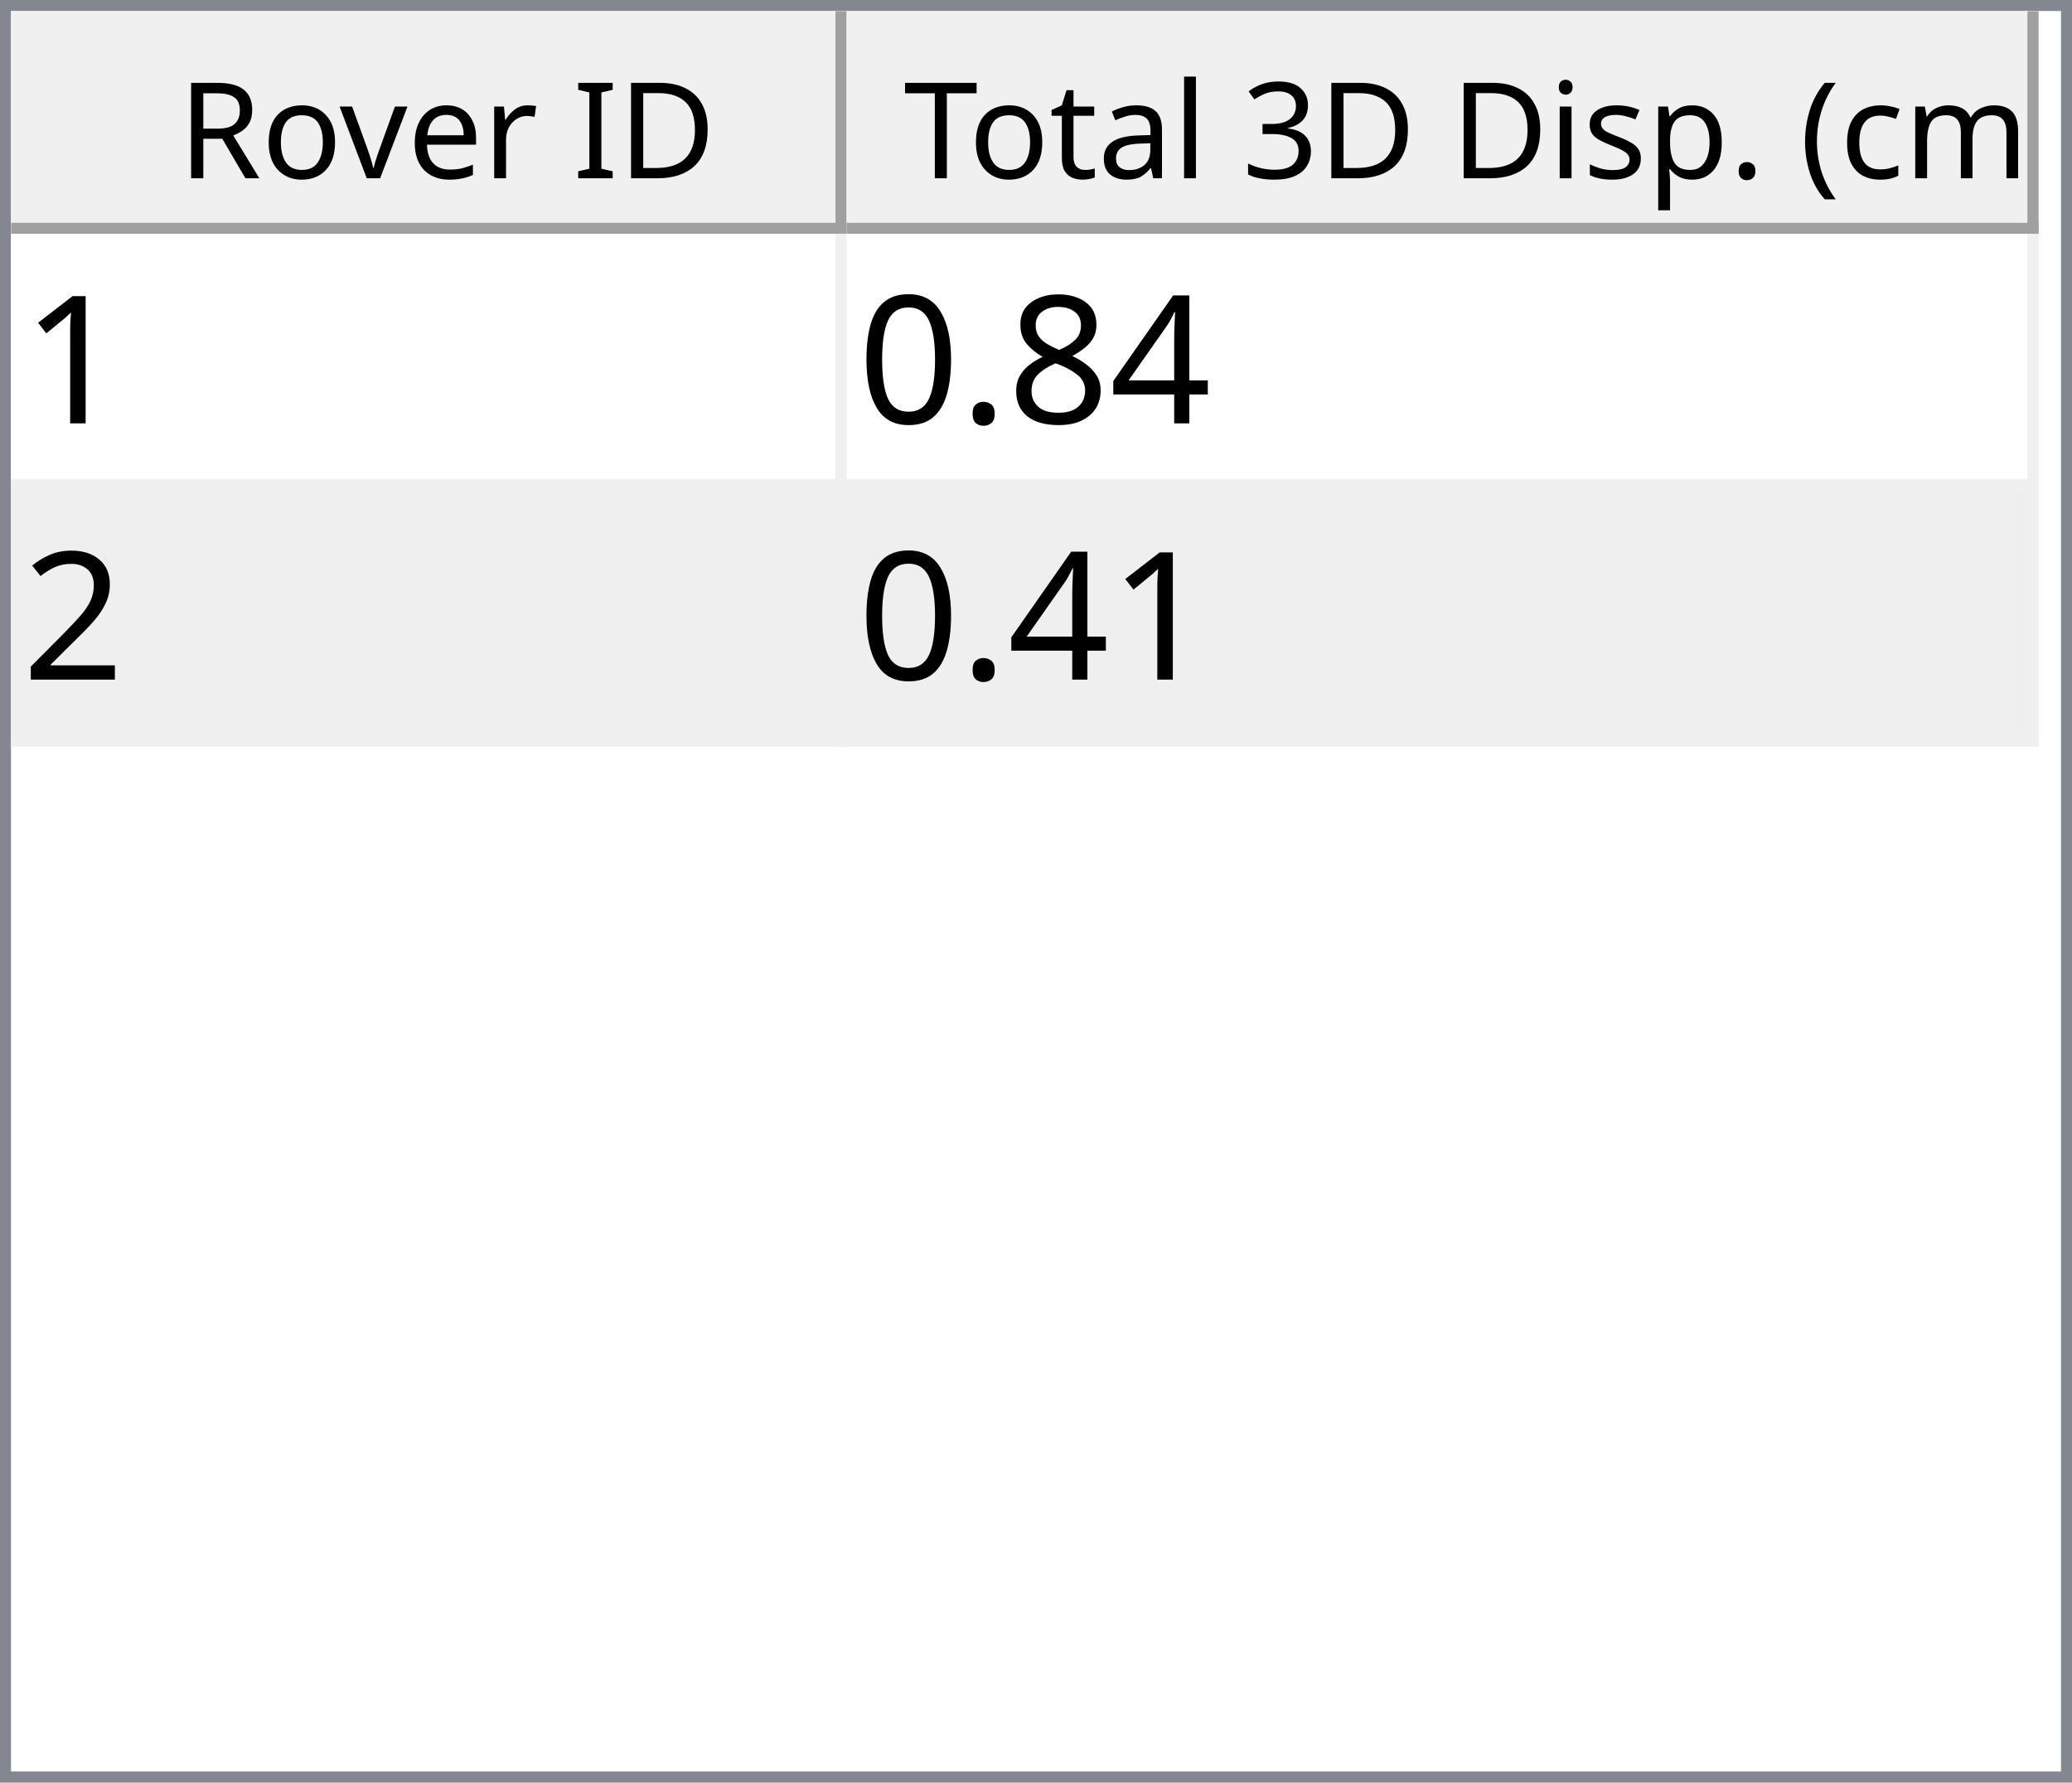
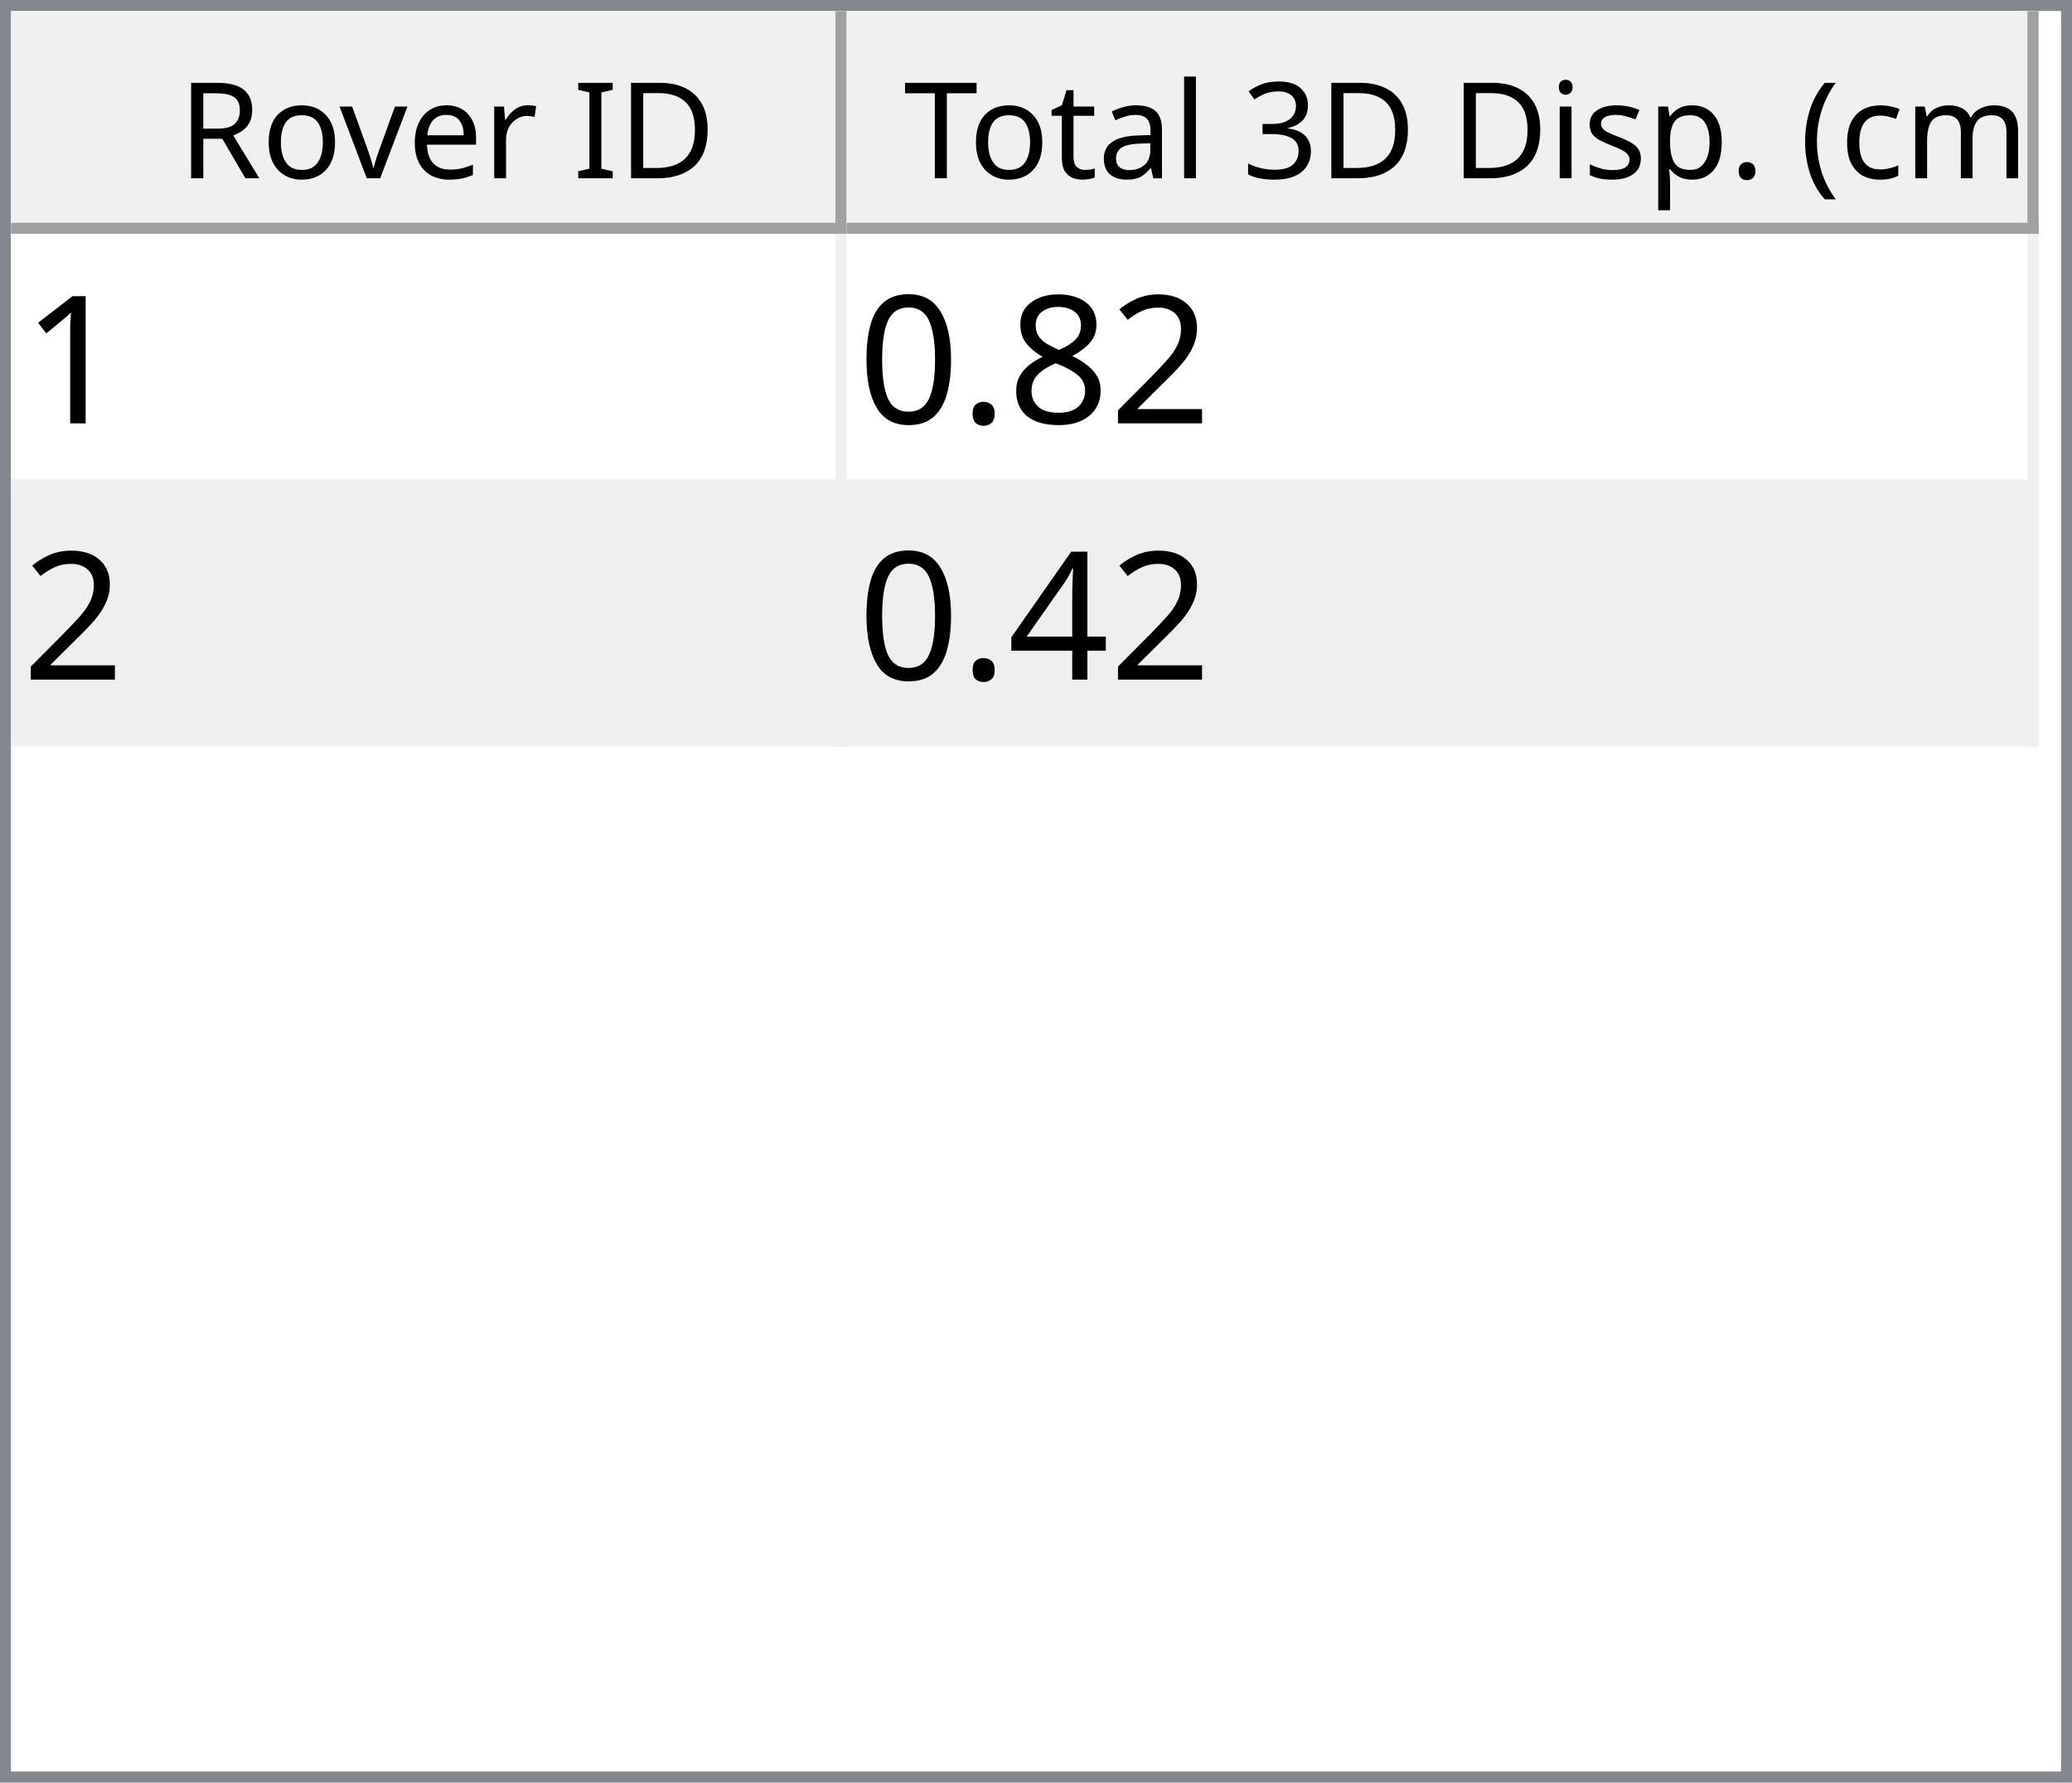
<svg xmlns="http://www.w3.org/2000/svg" style="fill-opacity:1; color-rendering:auto; color-interpolation:auto; text-rendering:auto; stroke:black; stroke-linecap:square; stroke-miterlimit:10; shape-rendering:auto; stroke-opacity:1; fill:black; stroke-dasharray:none; font-weight:normal; stroke-width:1; font-family:'Dialog'; font-style:normal; stroke-linejoin:miter; font-size:12px; stroke-dashoffset:0; image-rendering:auto;" width="186" height="160">
  <defs id="genericDefs" />
  <g>
    <defs id="defs1">
      <clipPath clipPathUnits="userSpaceOnUse" id="clipPath1">
        <path d="M0 0 L186 0 L186 160 L0 160 L0 0 Z" />
      </clipPath>
      <clipPath clipPathUnits="userSpaceOnUse" id="clipPath2">
        <path d="M0 0 L0 160 L186 160 L186 0 Z" />
      </clipPath>
      <clipPath clipPathUnits="userSpaceOnUse" id="clipPath3">
        <path d="M0 0 L0 20 L184 20 L184 0 Z" />
      </clipPath>
      <clipPath clipPathUnits="userSpaceOnUse" id="clipPath4">
        <path d="M0 0 L0 20 L75 20 L75 0 Z" />
      </clipPath>
      <clipPath clipPathUnits="userSpaceOnUse" id="clipPath5">
        <path d="M1 1 L1 19 L74 19 L74 1 Z" />
      </clipPath>
      <clipPath clipPathUnits="userSpaceOnUse" id="clipPath6">
        <path d="M0 0 L0 18 L73 18 L73 0 Z" />
      </clipPath>
      <clipPath clipPathUnits="userSpaceOnUse" id="clipPath7">
        <path d="M-0.5 -0.5 L-0.5 19.5 L74.5 19.5 L74.5 -0.5 Z" />
      </clipPath>
      <clipPath clipPathUnits="userSpaceOnUse" id="clipPath8">
        <path d="M0 0 L0 20 L107 20 L107 0 Z" />
      </clipPath>
      <clipPath clipPathUnits="userSpaceOnUse" id="clipPath9">
        <path d="M1 1 L1 19 L106 19 L106 1 Z" />
      </clipPath>
      <clipPath clipPathUnits="userSpaceOnUse" id="clipPath10">
        <path d="M0 0 L0 18 L105 18 L105 0 Z" />
      </clipPath>
      <clipPath clipPathUnits="userSpaceOnUse" id="clipPath11">
        <path d="M-0.5 -0.5 L-0.5 19.5 L106.5 19.5 L106.5 -0.5 Z" />
      </clipPath>
      <clipPath clipPathUnits="userSpaceOnUse" id="clipPath12">
        <path d="M0 0 L0 138 L184 138 L184 0 Z" />
      </clipPath>
      <clipPath clipPathUnits="userSpaceOnUse" id="clipPath13">
        <path d="M0 0 L0 46 L182 46 L182 0 Z" />
      </clipPath>
      <clipPath clipPathUnits="userSpaceOnUse" id="clipPath14">
        <path d="M-0.5 -0.5 L-0.5 45.5 L181.5 45.5 L181.5 -0.5 Z" />
      </clipPath>
      <clipPath clipPathUnits="userSpaceOnUse" id="clipPath15">
        <path d="M0 0 L0 22 L74 22 L74 0 Z" />
      </clipPath>
      <clipPath clipPathUnits="userSpaceOnUse" id="clipPath16">
        <path d="M0 0 L0 22 L106 22 L106 0 Z" />
      </clipPath>
      <font horiz-adv-x="64.551" id="font1">
        <font-face ascent="107.91" descent="25.098" units-per-em="100" style="font-style:normal; font-family:Segoe UI; font-weight:normal;" />
        <missing-glyph horiz-adv-x="64.551" d="M8.109 0 L8.109 68.266 L56.453 68.266 L56.453 0 L8.109 0 ZM15.328 7.234 L49.219 7.234 L49.219 61.031 L15.328 61.031 L15.328 7.234 Z" />
        <glyph unicode="D" horiz-adv-x="70.117" d="M9.188 0 L9.188 70.016 L28.516 70.016 Q65.531 70.016 65.531 35.891 Q65.531 19.672 55.25 9.836 Q44.969 0 27.734 0 L9.188 0 ZM17.391 62.594 L17.391 7.422 L27.828 7.422 Q41.609 7.422 49.273 14.797 Q56.938 22.172 56.938 35.688 Q56.938 62.594 28.328 62.594 L17.391 62.594 Z" />
        <glyph unicode="I" horiz-adv-x="26.611" d="M17.391 0 L9.188 0 L9.188 70.016 L17.391 70.016 L17.391 0 Z" />
        <glyph unicode=" " horiz-adv-x="27.393" d="" />
        <glyph unicode="r" horiz-adv-x="34.766" d="M34.188 41.891 Q32.078 43.5 28.125 43.5 Q23 43.5 19.555 38.672 Q16.109 33.844 16.109 25.484 L16.109 0 L8.109 0 L8.109 50 L16.109 50 L16.109 39.703 L16.312 39.703 Q18.016 44.969 21.531 47.922 Q25.047 50.875 29.391 50.875 Q32.516 50.875 34.188 50.203 L34.188 41.891 Z" />
        <glyph unicode="e" horiz-adv-x="52.295" d="M48.297 23 L12.984 23 Q13.188 14.656 17.484 10.109 Q21.781 5.562 29.297 5.562 Q37.75 5.562 44.828 11.141 L44.828 3.609 Q38.234 -1.172 27.391 -1.172 Q16.797 -1.172 10.742 5.641 Q4.688 12.453 4.688 24.812 Q4.688 36.469 11.305 43.82 Q17.922 51.172 27.734 51.172 Q37.547 51.172 42.922 44.828 Q48.297 38.484 48.297 27.203 L48.297 23 ZM40.094 29.781 Q40.047 36.719 36.75 40.578 Q33.453 44.438 27.594 44.438 Q21.922 44.438 17.969 40.383 Q14.016 36.328 13.094 29.781 L40.094 29.781 Z" />
        <glyph unicode="v" horiz-adv-x="47.9" d="M47.406 50 L27.484 0 L19.625 0 L0.688 50 L9.469 50 L22.172 13.672 Q23.578 9.672 23.922 6.688 L24.125 6.688 Q24.609 10.453 25.688 13.484 L38.969 50 L47.406 50 Z" />
        <glyph unicode="o" horiz-adv-x="58.594" d="M29 -1.172 Q17.922 -1.172 11.305 5.836 Q4.688 12.844 4.688 24.422 Q4.688 37.016 11.57 44.094 Q18.453 51.172 30.172 51.172 Q41.359 51.172 47.633 44.289 Q53.906 37.406 53.906 25.203 Q53.906 13.234 47.141 6.031 Q40.375 -1.172 29 -1.172 ZM29.594 44.438 Q21.875 44.438 17.383 39.188 Q12.891 33.938 12.891 24.703 Q12.891 15.828 17.43 10.695 Q21.969 5.562 29.594 5.562 Q37.359 5.562 41.531 10.594 Q45.703 15.625 45.703 24.906 Q45.703 34.281 41.531 39.359 Q37.359 44.438 29.594 44.438 Z" />
        <glyph unicode="R" horiz-adv-x="59.814" d="M59.375 0 L49.609 0 L37.891 19.625 Q36.281 22.359 34.766 24.289 Q33.25 26.219 31.664 27.438 Q30.078 28.656 28.25 29.219 Q26.422 29.781 24.125 29.781 L17.391 29.781 L17.391 0 L9.188 0 L9.188 70.016 L30.078 70.016 Q34.672 70.016 38.555 68.867 Q42.438 67.719 45.289 65.375 Q48.141 63.031 49.758 59.547 Q51.375 56.062 51.375 51.375 Q51.375 47.703 50.273 44.656 Q49.172 41.609 47.148 39.211 Q45.125 36.812 42.266 35.133 Q39.406 33.453 35.844 32.516 L35.844 32.328 Q37.594 31.547 38.891 30.547 Q40.188 29.547 41.359 28.18 Q42.531 26.812 43.68 25.078 Q44.828 23.344 46.234 21.047 L59.375 0 ZM17.391 62.594 L17.391 37.203 L28.516 37.203 Q31.594 37.203 34.203 38.133 Q36.812 39.062 38.719 40.797 Q40.625 42.531 41.703 45.047 Q42.781 47.562 42.781 50.688 Q42.781 56.297 39.141 59.445 Q35.5 62.594 28.609 62.594 L17.391 62.594 Z" />
        <glyph unicode=")" horiz-adv-x="30.176" d="M8.297 -15.922 L1.172 -15.922 Q16.406 2.344 16.406 26.812 Q16.406 51.469 1.078 70.016 L8.297 70.016 Q23.531 52.156 23.531 26.703 Q23.531 1.375 8.297 -15.922 Z" />
        <glyph unicode="m" horiz-adv-x="86.133" d="M79.109 0 L71.094 0 L71.094 28.719 Q71.094 37.016 68.531 40.727 Q65.969 44.438 59.906 44.438 Q54.781 44.438 51.195 39.75 Q47.609 35.062 47.609 28.516 L47.609 0 L39.594 0 L39.594 29.688 Q39.594 44.438 28.219 44.438 Q22.953 44.438 19.531 40.016 Q16.109 35.594 16.109 28.516 L16.109 0 L8.109 0 L8.109 50 L16.109 50 L16.109 42.094 L16.312 42.094 Q21.625 51.172 31.844 51.172 Q36.969 51.172 40.773 48.312 Q44.578 45.453 46 40.828 Q51.562 51.172 62.594 51.172 Q79.109 51.172 79.109 30.812 L79.109 0 Z" />
        <glyph unicode="c" horiz-adv-x="46.191" d="M42.188 2.297 Q36.422 -1.172 28.516 -1.172 Q17.828 -1.172 11.258 5.789 Q4.688 12.75 4.688 23.828 Q4.688 36.188 11.766 43.68 Q18.844 51.172 30.672 51.172 Q37.25 51.172 42.281 48.734 L42.281 40.531 Q36.719 44.438 30.375 44.438 Q22.703 44.438 17.797 38.945 Q12.891 33.453 12.891 24.516 Q12.891 15.719 17.508 10.641 Q22.125 5.562 29.891 5.562 Q36.422 5.562 42.188 9.906 L42.188 2.297 Z" />
        <glyph unicode="(" horiz-adv-x="30.176" d="M29.109 -15.922 L21.969 -15.922 Q6.844 1.375 6.844 26.703 Q6.844 52.156 21.969 70.016 L29.203 70.016 Q13.875 51.469 13.875 26.812 Q13.875 2.344 29.109 -15.922 Z" />
        <glyph unicode="." horiz-adv-x="21.68" d="M10.891 -1.078 Q8.641 -1.078 7.055 0.539 Q5.469 2.156 5.469 4.391 Q5.469 6.641 7.055 8.273 Q8.641 9.906 10.891 9.906 Q13.188 9.906 14.797 8.273 Q16.406 6.641 16.406 4.391 Q16.406 2.156 14.797 0.539 Q13.188 -1.078 10.891 -1.078 Z" />
        <glyph unicode="p" horiz-adv-x="58.789" d="M16.312 7.234 L16.109 7.234 L16.109 -23 L8.109 -23 L8.109 50 L16.109 50 L16.109 41.219 L16.312 41.219 Q22.219 51.172 33.594 51.172 Q43.266 51.172 48.688 44.461 Q54.109 37.75 54.109 26.469 Q54.109 13.922 48 6.375 Q41.891 -1.172 31.297 -1.172 Q21.578 -1.172 16.312 7.234 ZM16.109 27.391 L16.109 20.406 Q16.109 14.203 20.141 9.883 Q24.172 5.562 30.375 5.562 Q37.641 5.562 41.773 11.133 Q45.906 16.703 45.906 26.609 Q45.906 34.969 42.047 39.703 Q38.188 44.438 31.594 44.438 Q24.609 44.438 20.359 39.578 Q16.109 34.719 16.109 27.391 Z" />
        <glyph unicode="s" horiz-adv-x="42.432" d="M5.078 1.812 L5.078 10.406 Q11.625 5.562 19.484 5.562 Q30.031 5.562 30.031 12.594 Q30.031 14.594 29.125 15.992 Q28.219 17.391 26.68 18.461 Q25.141 19.531 23.07 20.383 Q21 21.234 18.609 22.172 Q15.281 23.484 12.766 24.828 Q10.25 26.172 8.57 27.859 Q6.891 29.547 6.031 31.695 Q5.172 33.844 5.172 36.719 Q5.172 40.234 6.789 42.945 Q8.406 45.656 11.086 47.484 Q13.766 49.312 17.211 50.242 Q20.656 51.172 24.312 51.172 Q30.812 51.172 35.938 48.922 L35.938 40.828 Q30.422 44.438 23.25 44.438 Q21 44.438 19.195 43.922 Q17.391 43.406 16.094 42.477 Q14.797 41.547 14.086 40.258 Q13.375 38.969 13.375 37.406 Q13.375 35.453 14.086 34.133 Q14.797 32.812 16.164 31.789 Q17.531 30.766 19.484 29.938 Q21.438 29.109 23.922 28.125 Q27.25 26.859 29.883 25.516 Q32.516 24.172 34.375 22.484 Q36.234 20.797 37.234 18.602 Q38.234 16.406 38.234 13.375 Q38.234 9.672 36.602 6.938 Q34.969 4.203 32.234 2.398 Q29.5 0.594 25.93 -0.289 Q22.359 -1.172 18.453 -1.172 Q10.75 -1.172 5.078 1.812 Z" />
        <glyph unicode="i" horiz-adv-x="24.219" d="M12.203 62.703 Q10.062 62.703 8.547 64.164 Q7.031 65.625 7.031 67.875 Q7.031 70.125 8.547 71.609 Q10.062 73.094 12.203 73.094 Q14.406 73.094 15.945 71.609 Q17.484 70.125 17.484 67.875 Q17.484 65.719 15.945 64.211 Q14.406 62.703 12.203 62.703 ZM16.109 0 L8.109 0 L8.109 50 L16.109 50 L16.109 0 Z" />
        <glyph unicode="3" horiz-adv-x="53.906" d="M46.531 19.828 Q46.531 15.094 44.75 11.211 Q42.969 7.328 39.719 4.57 Q36.469 1.812 31.93 0.297 Q27.391 -1.219 21.922 -1.219 Q11.922 -1.219 6 2.594 L6 11.188 Q13.094 5.609 22.219 5.609 Q25.875 5.609 28.828 6.539 Q31.781 7.469 33.906 9.227 Q36.031 10.984 37.18 13.477 Q38.328 15.969 38.328 19.094 Q38.328 32.812 18.797 32.812 L12.984 32.812 L12.984 39.594 L18.5 39.594 Q35.797 39.594 35.797 52.484 Q35.797 64.406 22.609 64.406 Q15.188 64.406 8.688 59.422 L8.688 67.188 Q15.375 71.188 24.609 71.188 Q29 71.188 32.57 69.969 Q36.141 68.75 38.68 66.555 Q41.219 64.359 42.609 61.281 Q44 58.203 44 54.5 Q44 40.672 30.031 36.719 L30.031 36.531 Q33.594 36.141 36.625 34.797 Q39.656 33.453 41.852 31.305 Q44.047 29.156 45.289 26.25 Q46.531 23.344 46.531 19.828 Z" />
        <glyph unicode="l" horiz-adv-x="24.219" d="M16.109 0 L8.109 0 L8.109 74.031 L16.109 74.031 L16.109 0 Z" />
        <glyph unicode="a" horiz-adv-x="50.879" d="M43.891 0 L35.891 0 L35.891 7.812 L35.688 7.812 Q30.469 -1.172 20.312 -1.172 Q12.844 -1.172 8.617 2.781 Q4.391 6.734 4.391 13.281 Q4.391 27.297 20.906 29.594 L35.891 31.688 Q35.891 44.438 25.594 44.438 Q16.547 44.438 9.281 38.281 L9.281 46.484 Q16.656 51.172 26.266 51.172 Q43.891 51.172 43.891 32.516 L43.891 0 ZM35.891 25.297 L23.828 23.641 Q18.266 22.859 15.43 20.875 Q12.594 18.891 12.594 13.875 Q12.594 10.203 15.211 7.883 Q17.828 5.562 22.172 5.562 Q28.125 5.562 32.008 9.742 Q35.891 13.922 35.891 20.312 L35.891 25.297 Z" />
        <glyph unicode="t" horiz-adv-x="33.887" d="M31.297 0.484 Q28.469 -1.078 23.828 -1.078 Q10.688 -1.078 10.688 13.578 L10.688 43.172 L2.094 43.172 L2.094 50 L10.688 50 L10.688 62.203 L18.703 64.797 L18.703 50 L31.297 50 L31.297 43.172 L18.703 43.172 L18.703 14.984 Q18.703 9.969 20.414 7.82 Q22.125 5.672 26.078 5.672 Q29.109 5.672 31.297 7.328 L31.297 0.484 Z" />
        <glyph unicode="T" horiz-adv-x="52.393" d="M50.594 62.594 L30.375 62.594 L30.375 0 L22.172 0 L22.172 62.594 L2 62.594 L2 70.016 L50.594 70.016 L50.594 62.594 Z" />
      </font>
      <font horiz-adv-x="75.0" id="font2">
        <font-face ascent="100.537" descent="21.973" units-per-em="100" style="font-style:normal; font-family:sans-serif; font-weight:normal;" />
        <missing-glyph horiz-adv-x="75.0" d="M12.5 0 L12.5 62.5 L62.5 62.5 L62.5 0 L12.5 0 ZM14.062 1.562 L60.938 1.562 L60.938 60.938 L14.062 60.938 L14.062 1.562 Z" />
        <glyph unicode="1" horiz-adv-x="55.615" d="M37.25 0 L28.469 0 L28.469 56 Q25.297 52.984 20.141 49.953 Q14.984 46.922 10.891 45.406 L10.891 53.906 Q18.266 57.375 23.781 62.305 Q29.297 67.234 31.594 71.875 L37.25 71.875 L37.25 0 Z" />
-         <glyph unicode="4" horiz-adv-x="55.615" d="M32.328 0 L32.328 17.141 L1.266 17.141 L1.266 25.203 L33.938 71.578 L41.109 71.578 L41.109 25.203 L50.781 25.203 L50.781 17.141 L41.109 17.141 L41.109 0 L32.328 0 ZM32.328 25.203 L32.328 57.469 L9.906 25.203 L32.328 25.203 Z" />
+         <glyph unicode="2" horiz-adv-x="55.615" d="M50.344 8.453 L50.344 0 L3.031 0 Q2.938 3.172 4.047 6.109 Q5.859 10.938 9.836 15.625 Q13.812 20.312 21.344 26.469 Q33.016 36.031 37.117 41.625 Q41.219 47.219 41.219 52.203 Q41.219 57.422 37.477 61.008 Q33.734 64.594 27.734 64.594 Q21.391 64.594 17.578 60.789 Q13.766 56.984 13.719 50.25 L4.688 51.172 Q5.609 61.281 11.664 66.578 Q17.719 71.875 27.938 71.875 Q38.234 71.875 44.242 66.164 Q50.25 60.453 50.25 52 Q50.25 47.703 48.492 43.555 Q46.734 39.406 42.656 34.812 Q38.578 30.219 29.109 22.219 Q21.188 15.578 18.945 13.211 Q16.703 10.844 15.234 8.453 L50.344 8.453 Z" />
        <glyph unicode="8" horiz-adv-x="55.615" d="M17.672 38.812 Q12.203 40.828 9.57 44.539 Q6.938 48.25 6.938 53.422 Q6.938 61.234 12.555 66.555 Q18.172 71.875 27.484 71.875 Q36.859 71.875 42.578 66.43 Q48.297 60.984 48.297 53.172 Q48.297 48.188 45.68 44.508 Q43.062 40.828 37.75 38.812 Q44.344 36.672 47.781 31.883 Q51.219 27.094 51.219 20.453 Q51.219 11.281 44.727 5.031 Q38.234 -1.219 27.641 -1.219 Q17.047 -1.219 10.547 5.055 Q4.047 11.328 4.047 20.703 Q4.047 27.688 7.594 32.398 Q11.141 37.109 17.672 38.812 ZM15.922 53.719 Q15.922 48.641 19.195 45.414 Q22.469 42.188 27.688 42.188 Q32.766 42.188 36.016 45.383 Q39.266 48.578 39.266 53.219 Q39.266 58.062 35.914 61.359 Q32.562 64.656 27.594 64.656 Q22.562 64.656 19.242 61.43 Q15.922 58.203 15.922 53.719 ZM13.094 20.656 Q13.094 16.891 14.875 13.375 Q16.656 9.859 20.172 7.93 Q23.688 6 27.734 6 Q34.031 6 38.133 10.055 Q42.234 14.109 42.234 20.359 Q42.234 26.703 38.016 30.859 Q33.797 35.016 27.438 35.016 Q21.234 35.016 17.164 30.914 Q13.094 26.812 13.094 20.656 Z" />
        <glyph unicode="." horiz-adv-x="27.783" d="M9.078 0 L9.078 10.016 L19.094 10.016 L19.094 0 L9.078 0 Z" />
        <glyph unicode="0" horiz-adv-x="55.615" d="M4.156 35.297 Q4.156 48 6.766 55.742 Q9.375 63.484 14.523 67.68 Q19.672 71.875 27.484 71.875 Q33.25 71.875 37.594 69.555 Q41.938 67.234 44.773 62.867 Q47.609 58.5 49.219 52.227 Q50.828 45.953 50.828 35.297 Q50.828 22.703 48.242 14.969 Q45.656 7.234 40.508 3.008 Q35.359 -1.219 27.484 -1.219 Q17.141 -1.219 11.234 6.203 Q4.156 15.141 4.156 35.297 ZM13.188 35.297 Q13.188 17.672 17.312 11.836 Q21.438 6 27.484 6 Q33.547 6 37.672 11.859 Q41.797 17.719 41.797 35.297 Q41.797 52.984 37.672 58.789 Q33.547 64.594 27.391 64.594 Q21.344 64.594 17.719 59.469 Q13.188 52.938 13.188 35.297 Z" />
-         <glyph unicode="2" horiz-adv-x="55.615" d="M50.344 8.453 L50.344 0 L3.031 0 Q2.938 3.172 4.047 6.109 Q5.859 10.938 9.836 15.625 Q13.812 20.312 21.344 26.469 Q33.016 36.031 37.117 41.625 Q41.219 47.219 41.219 52.203 Q41.219 57.422 37.477 61.008 Q33.734 64.594 27.734 64.594 Q21.391 64.594 17.578 60.789 Q13.766 56.984 13.719 50.25 L4.688 51.172 Q5.609 61.281 11.664 66.578 Q17.719 71.875 27.938 71.875 Q38.234 71.875 44.242 66.164 Q50.25 60.453 50.25 52 Q50.25 47.703 48.492 43.555 Q46.734 39.406 42.656 34.812 Q38.578 30.219 29.109 22.219 Q21.188 15.578 18.945 13.211 Q16.703 10.844 15.234 8.453 L50.344 8.453 Z" />
+         <glyph unicode="4" horiz-adv-x="55.615" d="M32.328 0 L32.328 17.141 L1.266 17.141 L1.266 25.203 L33.938 71.578 L41.109 71.578 L41.109 25.203 L50.781 25.203 L50.781 17.141 L41.109 17.141 L41.109 0 L32.328 0 ZM32.328 25.203 L32.328 57.469 L9.906 25.203 L32.328 25.203 Z" />
      </font>
    </defs>
    <g style="fill:white; stroke:white;">
      <rect x="0" y="0" width="186" style="clip-path:url(#clipPath1); stroke:none;" height="160" />
    </g>
    <g style="fill:white; text-rendering:optimizeSpeed; color-rendering:optimizeSpeed; image-rendering:optimizeSpeed; shape-rendering:crispEdges; stroke:white; color-interpolation:sRGB;">
      <rect x="0" width="186" height="160" y="0" style="stroke:none;" />
      <path style="stroke:none;" d="M0 160 L186 160 L186 0 L0 0 Z" />
    </g>
    <g style="fill:rgb(240,240,240); font-family:'Segoe UI'; stroke:rgb(240,240,240);">
      <rect x="0" y="0" width="186" style="clip-path:url(#clipPath2); stroke:none;" height="160" />
    </g>
    <g style="fill:rgb(130,135,144); font-family:'Segoe UI'; stroke:rgb(130,135,144);">
      <path d="M0 0 L186 0 L186 160 L0 160 L0 0 ZM1 1 L185 1 L185 159 L1 159 L1 1 Z" style="fill-rule:evenodd; clip-path:url(#clipPath2); stroke:none;" />
    </g>
    <g style="fill:white; font-family:'Segoe UI'; stroke:white;" transform="translate(1,1)">
      <rect x="0" y="0" width="184" style="clip-path:url(#clipPath3); stroke:none;" height="20" />
    </g>
    <g style="fill:rgb(240,240,240); font-family:'Segoe UI'; stroke:rgb(240,240,240);" transform="translate(1,1)">
      <rect x="0" y="0" width="75" style="clip-path:url(#clipPath4); stroke:none;" height="20" />
    </g>
    <g style="font-family:'Segoe UI';" transform="translate(2,2)">
      <text x="14" xml:space="preserve" y="14" style="clip-path:url(#clipPath6); stroke:none;">Rover ID</text>
    </g>
    <g style="fill:rgb(160,160,160); font-family:'Segoe UI'; stroke:rgb(160,160,160); stroke-linejoin:bevel;" transform="translate(1.5,1.5)">
      <line x1="74" x2="74" y1="0" style="fill:none; clip-path:url(#clipPath7);" y2="19" />
    </g>
    <g style="fill:rgb(160,160,160); font-family:'Segoe UI'; stroke:rgb(160,160,160); stroke-linejoin:bevel;" transform="matrix(1,0,0,1,1,1) translate(0.5,0.5)">
      <line x1="0" x2="74" y1="19" style="fill:none; clip-path:url(#clipPath7);" y2="19" />
    </g>
    <g style="fill:rgb(240,240,240); font-family:'Segoe UI'; stroke:rgb(240,240,240);" transform="translate(76,1)">
      <rect x="0" y="0" width="107" style="clip-path:url(#clipPath8); stroke:none;" height="20" />
    </g>
    <g style="font-family:'Segoe UI';" transform="translate(77,2)">
      <text x="1" xml:space="preserve" y="14" style="clip-path:url(#clipPath10); stroke:none;"> Total 3D Disp. (cm)</text>
    </g>
    <g style="fill:rgb(160,160,160); font-family:'Segoe UI'; stroke:rgb(160,160,160); stroke-linejoin:bevel;" transform="translate(76.5,1.5)">
      <line x1="106" x2="106" y1="0" style="fill:none; clip-path:url(#clipPath11);" y2="19" />
    </g>
    <g style="fill:rgb(160,160,160); font-family:'Segoe UI'; stroke:rgb(160,160,160); stroke-linejoin:bevel;" transform="matrix(1,0,0,1,76,1) translate(0.5,0.5)">
      <line x1="0" x2="106" y1="19" style="fill:none; clip-path:url(#clipPath11);" y2="19" />
    </g>
    <g style="fill:white; font-family:'Segoe UI'; stroke:white;" transform="translate(1,21)">
      <rect x="0" y="0" width="184" style="clip-path:url(#clipPath12); stroke:none;" height="138" />
    </g>
    <g style="fill:rgb(240,240,240); font-size:16px; font-family:sans-serif; stroke:rgb(240,240,240);" transform="translate(1,21)">
      <rect x="0" y="0" width="182" style="clip-path:url(#clipPath13); stroke:none;" height="46" />
      <line transform="translate(0.5,0.5)" x1="0" x2="181" y1="22" style="clip-path:url(#clipPath14); fill:none; stroke-linejoin:bevel;" y2="22" />
    </g>
    <g transform="matrix(1,0,0,1,1,21) translate(0.5,0.5)" style="fill:rgb(240,240,240); font-size:16px; font-family:sans-serif; stroke:rgb(240,240,240); stroke-linejoin:bevel;">
      <line x1="0" x2="181" y1="45" style="fill:none; clip-path:url(#clipPath14);" y2="45" />
    </g>
    <g transform="matrix(1,0,0,1,1,21) translate(0.5,0.5)" style="fill:rgb(240,240,240); font-size:16px; font-family:sans-serif; stroke:rgb(240,240,240); stroke-linejoin:bevel;">
      <line x1="74" x2="74" y1="0" style="fill:none; clip-path:url(#clipPath14);" y2="45" />
    </g>
    <g transform="matrix(1,0,0,1,1,21) translate(0.5,0.5)" style="fill:rgb(240,240,240); font-size:16px; font-family:sans-serif; stroke:rgb(240,240,240); stroke-linejoin:bevel;">
      <line x1="181" x2="181" y1="0" style="fill:none; clip-path:url(#clipPath14);" y2="45" />
    </g>
    <g style="fill:white; font-size:16px; font-family:sans-serif; stroke:white;" transform="matrix(1,0,0,1,1,21)">
      <rect x="0" y="0" width="74" style="clip-path:url(#clipPath15); stroke:none;" height="22" />
      <text x="1" y="17" style="fill:black; clip-path:url(#clipPath15); stroke:none;" xml:space="preserve">1</text>
    </g>
    <g style="fill:white; font-size:16px; font-family:sans-serif; stroke:white;" transform="matrix(1,0,0,1,1,21) translate(75,0)">
      <rect x="0" y="0" width="106" style="clip-path:url(#clipPath16); stroke:none;" height="22" />
-       <text x="1" y="17" style="fill:black; clip-path:url(#clipPath16); stroke:none;" xml:space="preserve">0.84</text>
+       <text x="1" y="17" style="fill:black; clip-path:url(#clipPath16); stroke:none;" xml:space="preserve">0.82</text>
    </g>
    <g style="fill:rgb(239,239,239); font-size:16px; font-family:sans-serif; stroke:rgb(239,239,239);" transform="matrix(1,0,0,1,1,21) translate(0,23)">
      <rect x="0" y="0" width="74" style="clip-path:url(#clipPath15); stroke:none;" height="22" />
      <text x="1" y="17" style="fill:black; clip-path:url(#clipPath15); stroke:none;" xml:space="preserve">2</text>
    </g>
    <g style="fill:rgb(239,239,239); font-size:16px; font-family:sans-serif; stroke:rgb(239,239,239);" transform="matrix(1,0,0,1,1,21) translate(75,23)">
      <rect x="0" y="0" width="106" style="clip-path:url(#clipPath16); stroke:none;" height="22" />
-       <text x="1" y="17" style="fill:black; clip-path:url(#clipPath16); stroke:none;" xml:space="preserve">0.41</text>
+       <text x="1" y="17" style="fill:black; clip-path:url(#clipPath16); stroke:none;" xml:space="preserve">0.42</text>
    </g>
  </g>
</svg>
